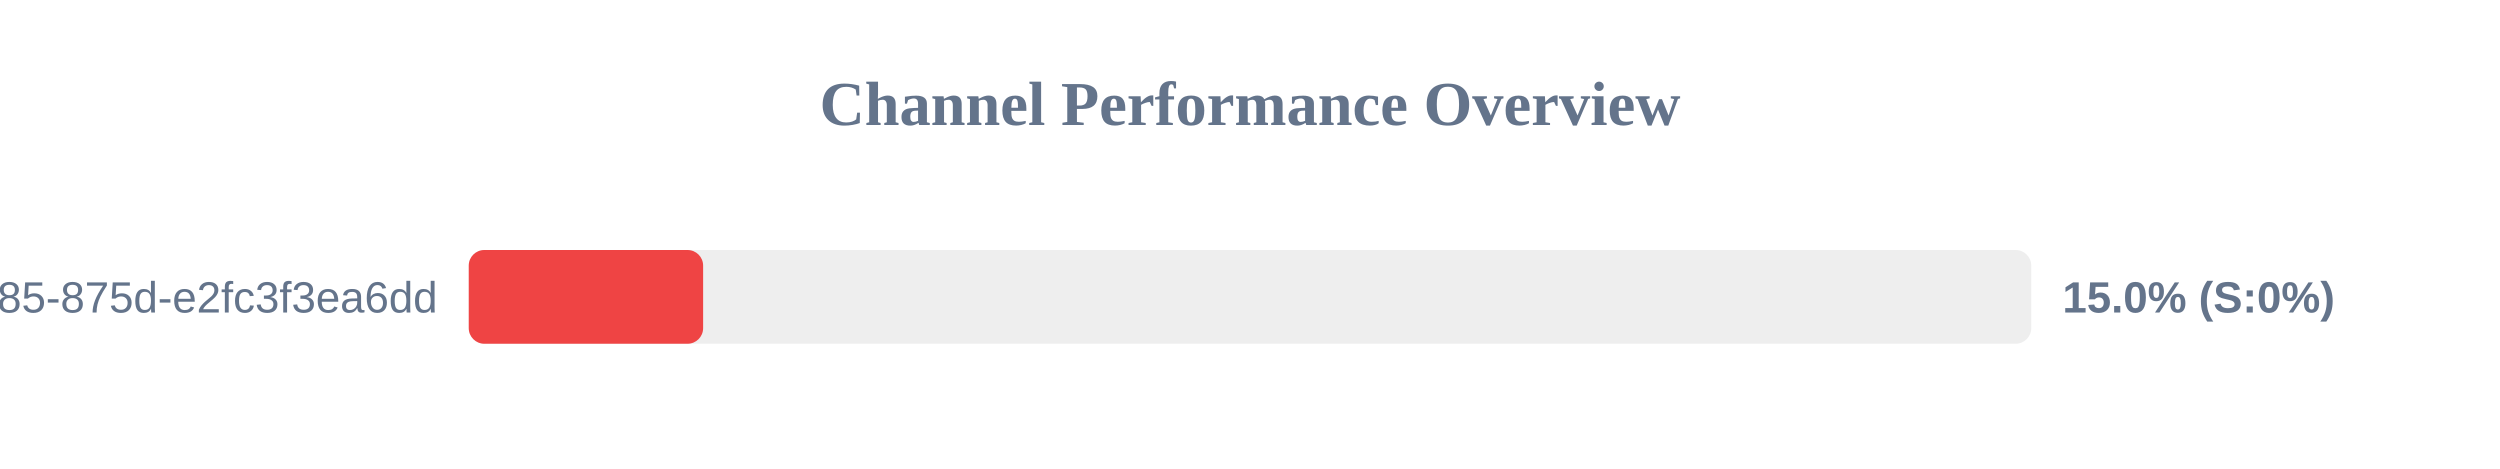
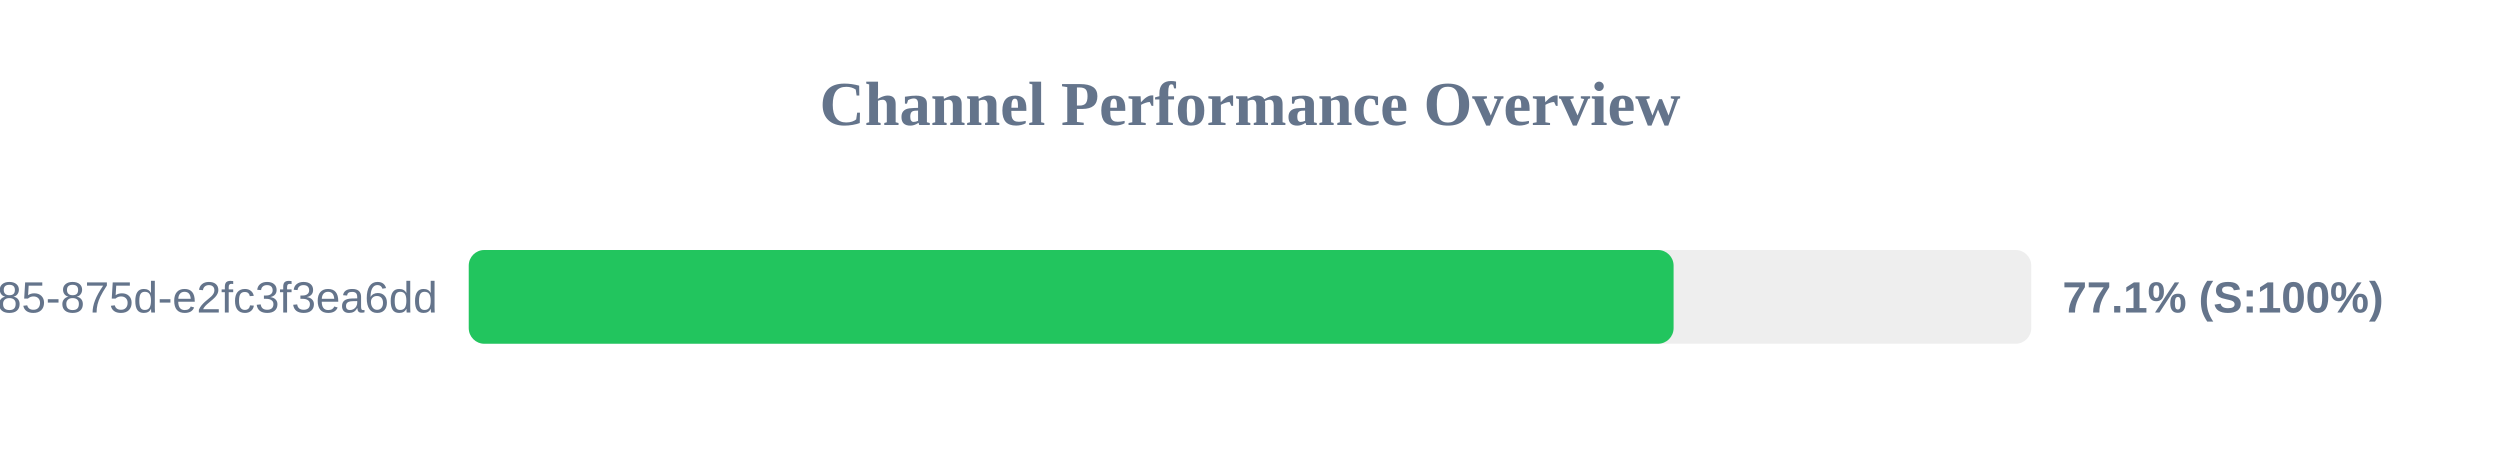
<svg xmlns="http://www.w3.org/2000/svg" width="800" height="150" version="1.1">
  <style>
        .row { font: 14px Arial; fill: #64748b; }
        .score { font: bold 14px Arial; fill: #64748b; }
    </style>
  <text x="400" y="40" text-anchor="middle" font-size="20px" font-weight="bold" fill="#64748b">Channel Performance Overview</text>
  <rect x="150" y="80" width="500" height="30" fill="#eee" rx="5" />
-   <rect x="150" y="80" width="75.0" height="30" fill="#ef4444" rx="5" />
+   <rect x="150" y="80" width="385.55" height="30" fill="#22c55e" rx="5" />
  <text x="140" y="100" text-anchor="end" class="row">?uuid=1045aedf-053c-4585-875d-e2fc3f3ea6dd</text>
-   <text x="660" y="100" text-anchor="start" class="score">15.0% (S:0%)</text>
+   <text x="660" y="100" text-anchor="start" class="score">77.1% (S:100%)</text>
</svg>
